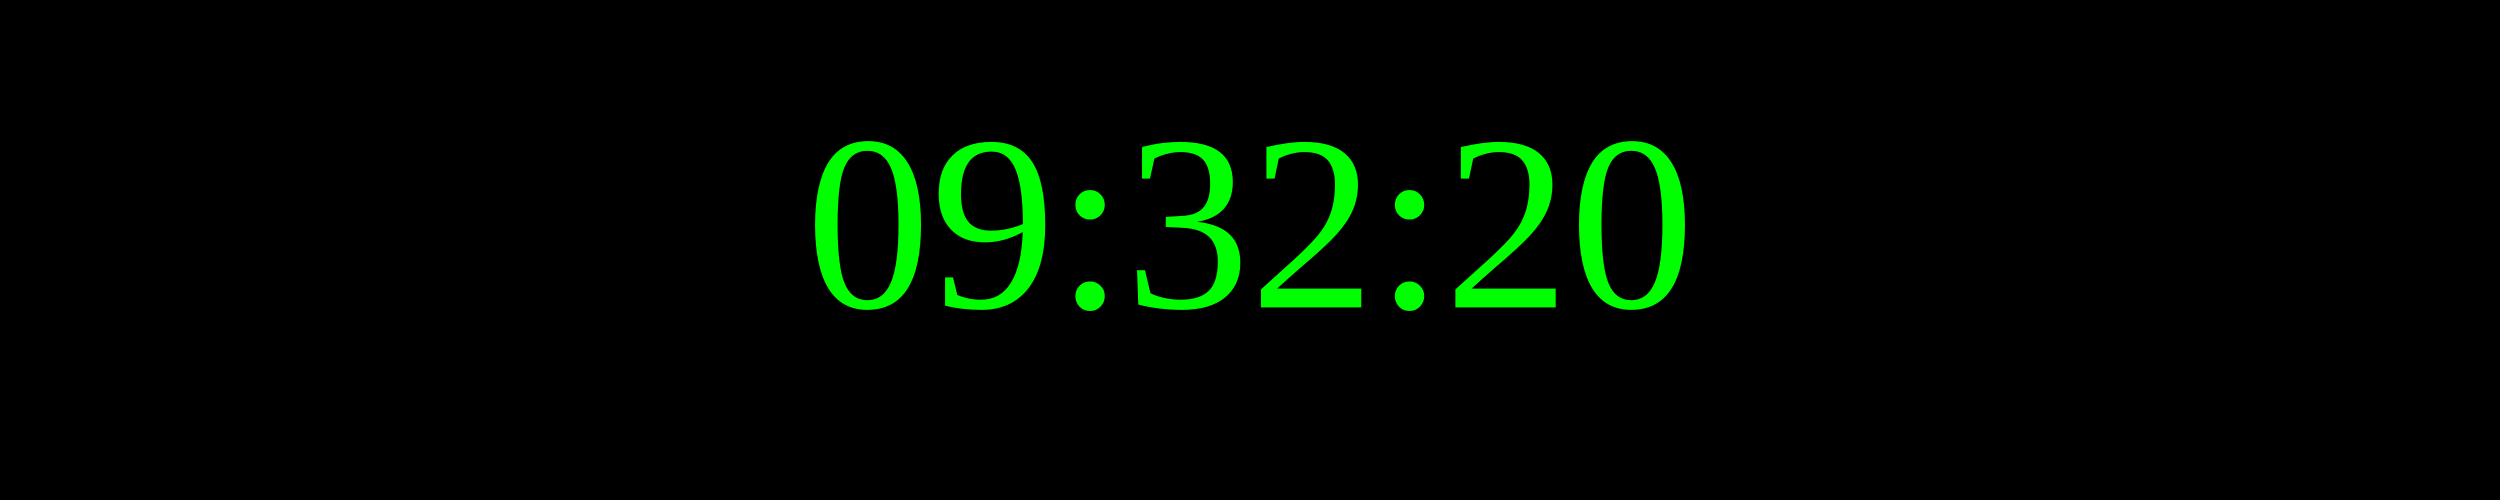
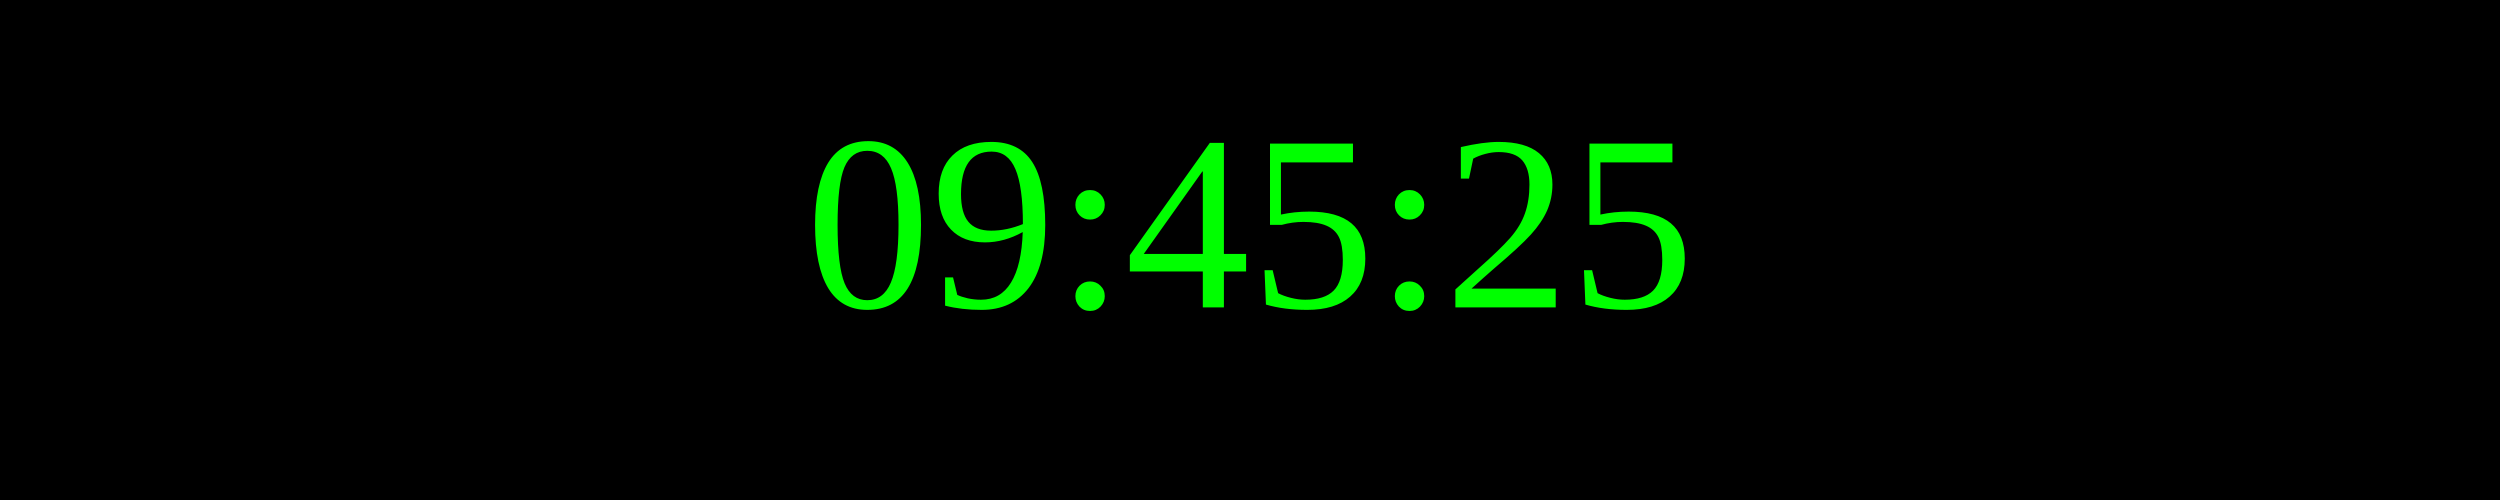
<svg xmlns="http://www.w3.org/2000/svg" width="250" height="50">
  <rect width="100%" height="100%" fill="black" />
  <text x="50%" y="50%" font-size="25" fill="lime" text-anchor="middle" dominant-baseline="middle">
- 09:32:20
+ 09:45:25
</text>
</svg>
